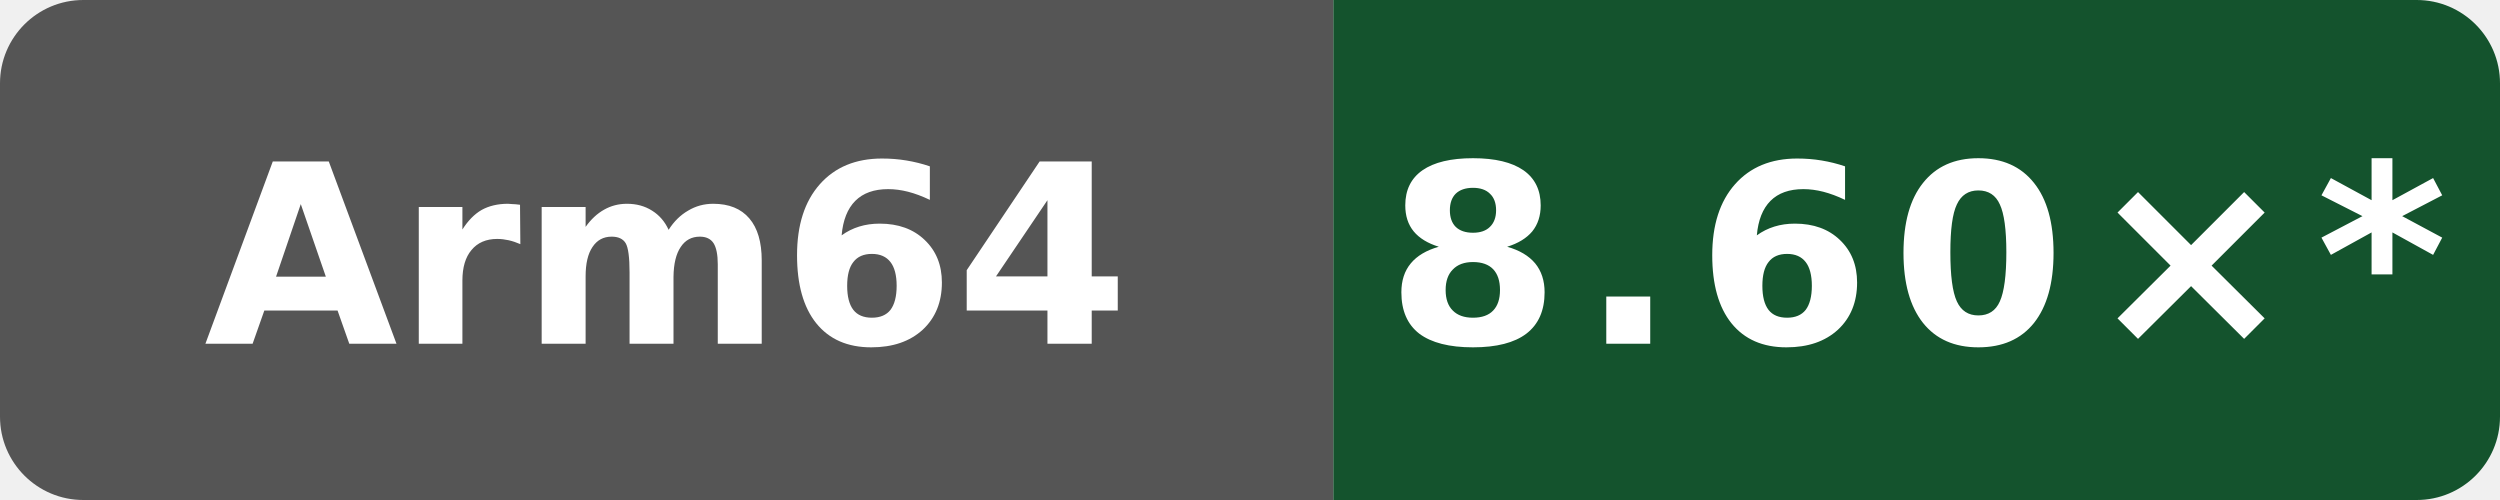
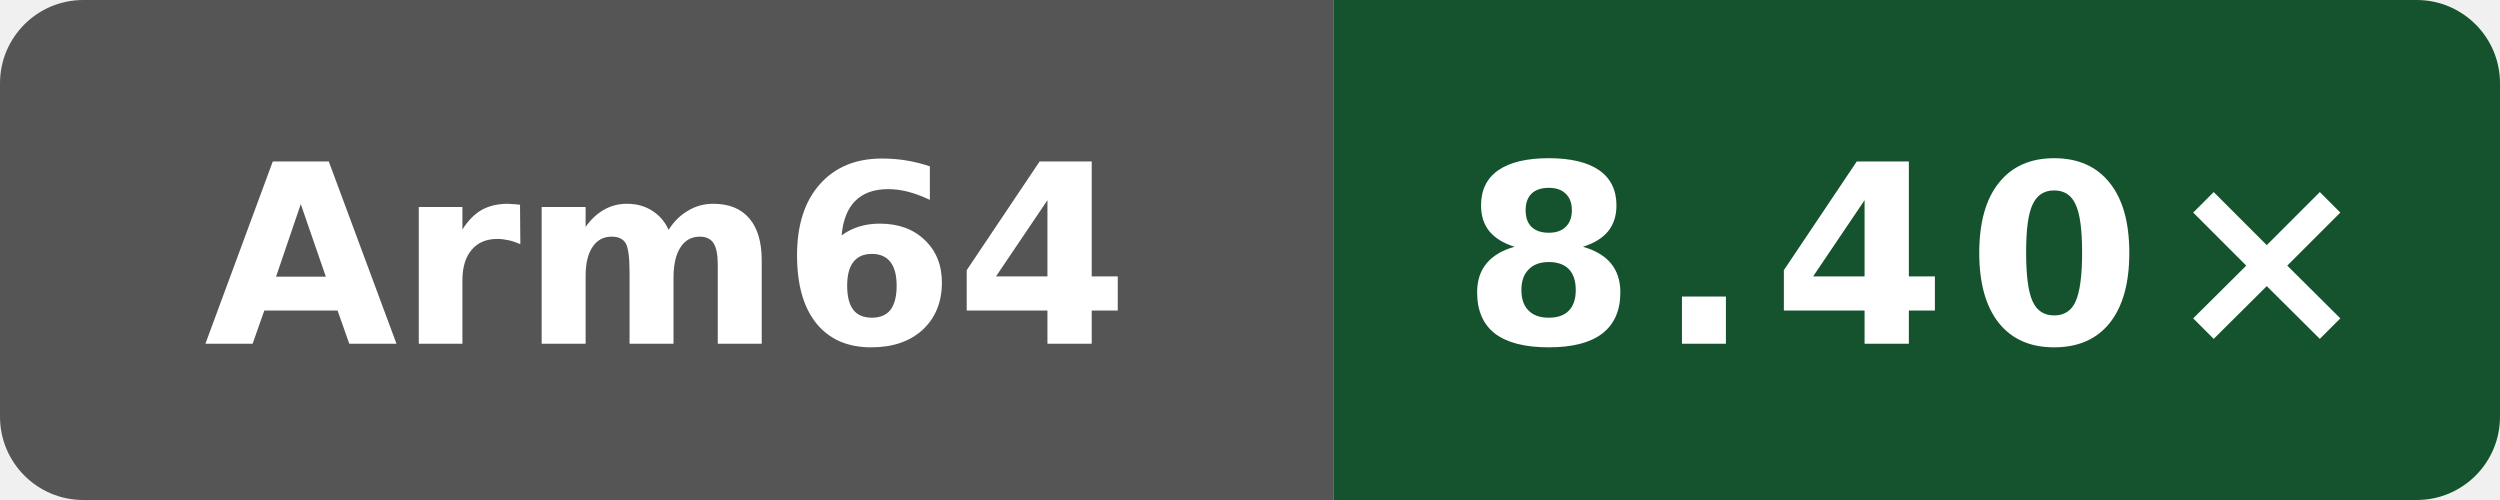
- <svg xmlns="http://www.w3.org/2000/svg" data-original-label="index-cpp compile vs gcc" data-original-message="8.60×" width="120" height="24" viewBox="0 0 120 24" role="img" aria-label="index-cpp compile vs gcc; aarch64; measured 94aaecc52ac26996bd3d654522334e3c28c68457; 10 commits behind main: 8.60×*">
+ <svg xmlns="http://www.w3.org/2000/svg" data-original-label="index-cpp compile vs gcc" data-original-message="8.40×" width="120" height="24" viewBox="0 0 120 24" role="img" aria-label="index-cpp compile vs gcc; aarch64; measured f4ee6ed21703be4d5350c45f5d8ed33dc706c992; 8 commits behind main: 8.40×">
  <defs>
    <clipPath id="badge">
      <rect width="120" height="24" rx="4" />
    </clipPath>
  </defs>
  <g clip-path="url(#badge)">
    <rect width="64" height="24" fill="#555" />
    <rect x="64" width="56" height="24" fill="#14532d" />
  </g>
  <text x="32" y="16.5" fill="#fff" text-anchor="middle" font-family="Verdana,Geneva,DejaVu Sans,sans-serif" font-size="12" font-weight="700" textLength="39" lengthAdjust="spacingAndGlyphs">Arm64</text>
-   <text x="92" y="16.5" fill="#fff" text-anchor="middle" font-family="Verdana,Geneva,DejaVu Sans,sans-serif" font-size="12" font-weight="700" letter-spacing="1" textLength="44" lengthAdjust="spacingAndGlyphs">8.60×*</text>
+   <text x="92" y="16.5" fill="#fff" text-anchor="middle" font-family="Verdana,Geneva,DejaVu Sans,sans-serif" font-size="12" font-weight="700" letter-spacing="1" textLength="39" lengthAdjust="spacingAndGlyphs">8.40×</text>
</svg>
